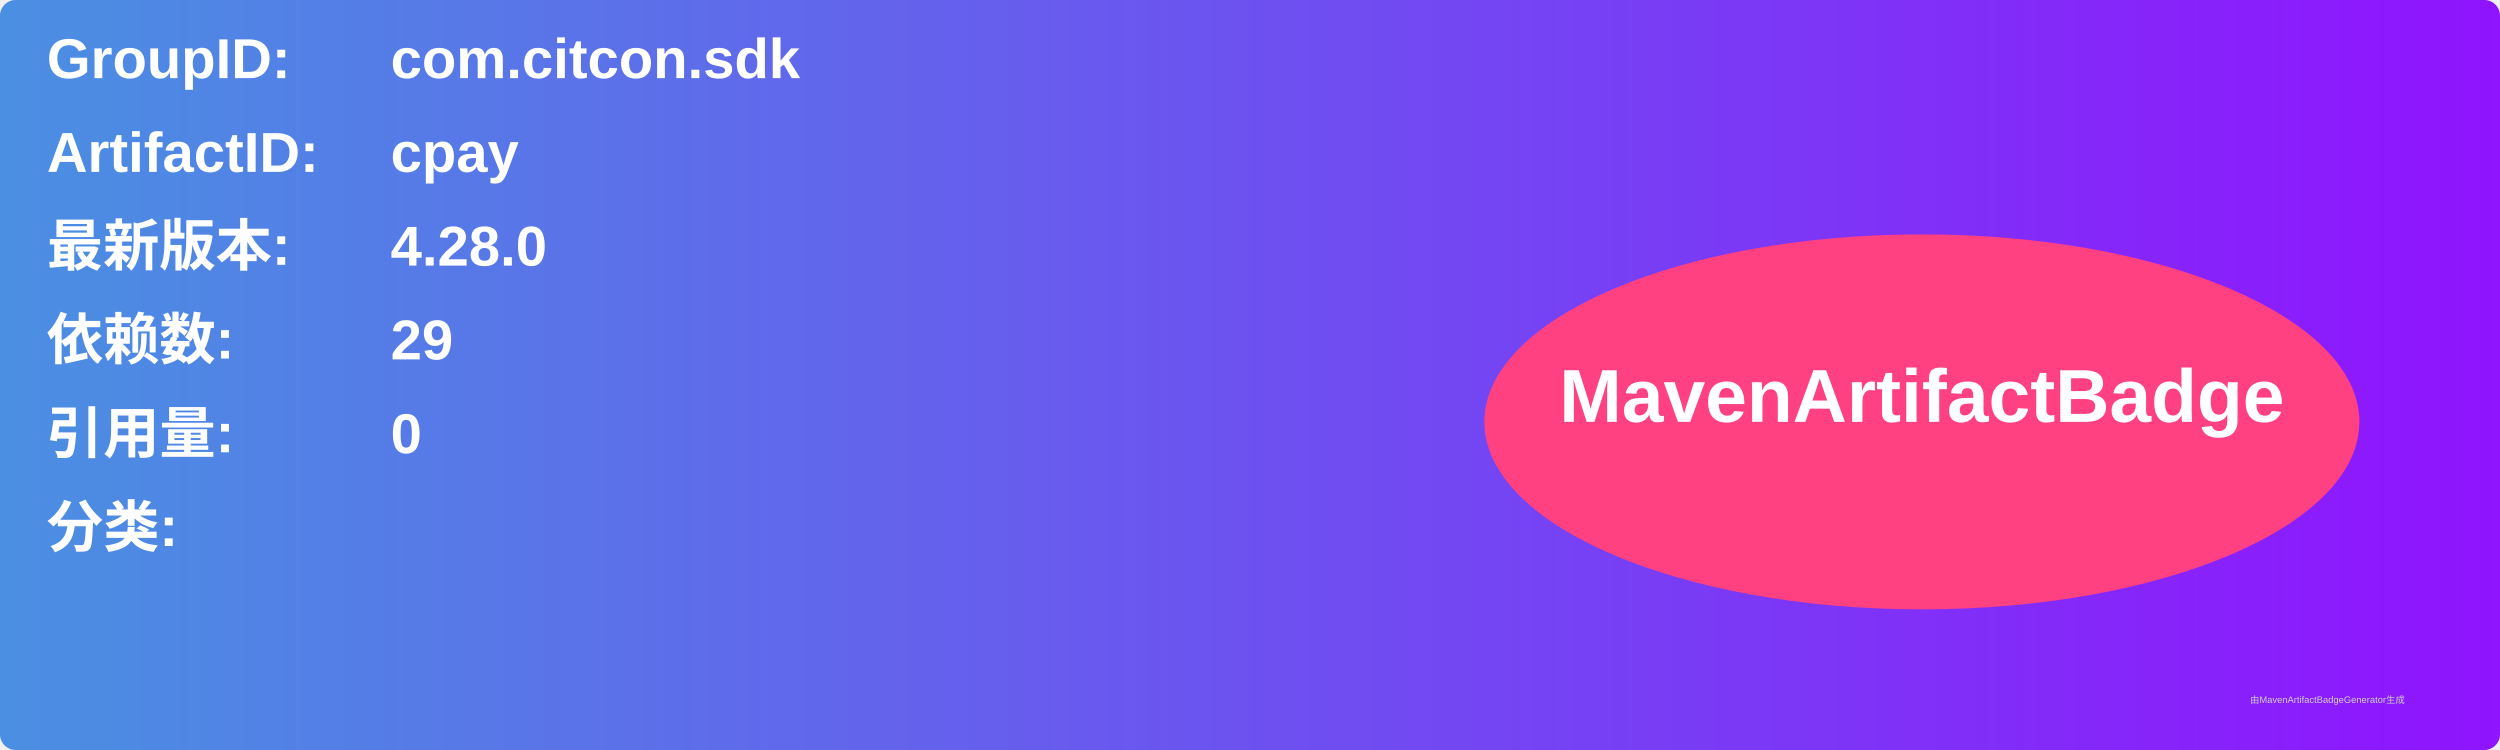
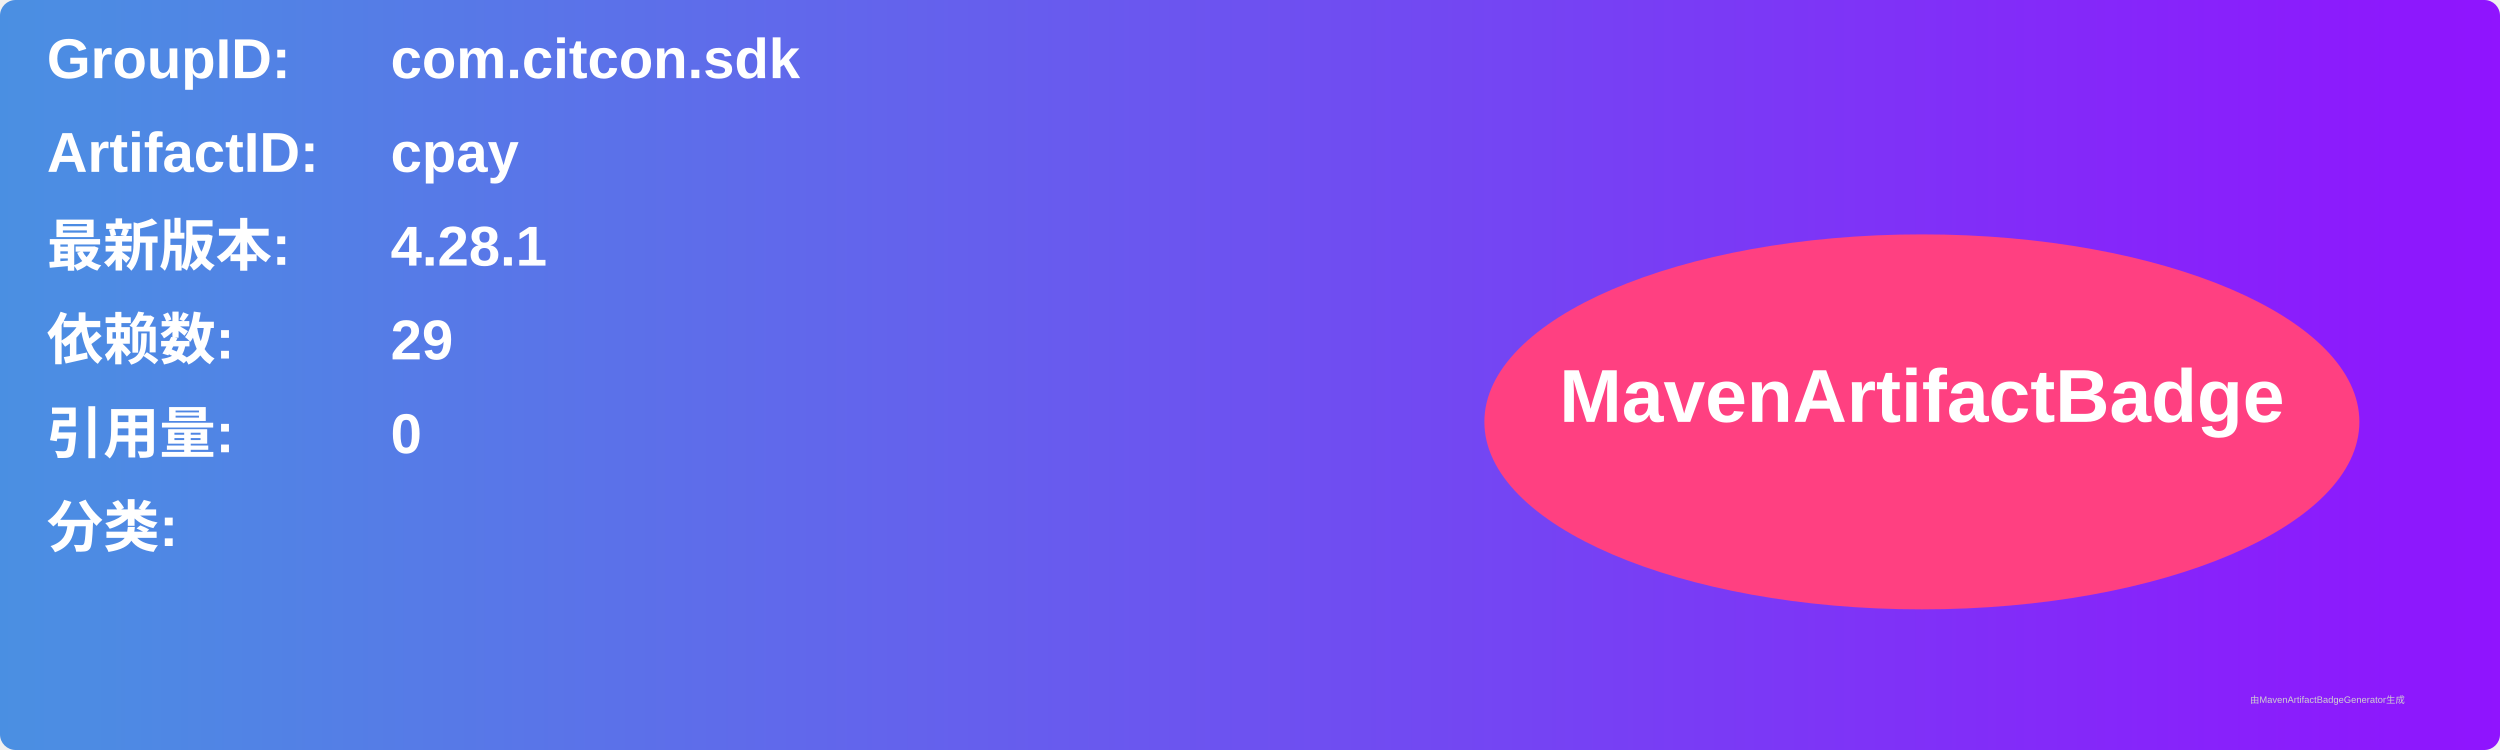
<svg xmlns="http://www.w3.org/2000/svg" width="800" height="240" viewBox="0 0 800 240">
  <linearGradient id="grad" x1="0%" y1="0%" x2="100%" y2="0%">
    <stop offset="0%" stop-color="#4a90e2" />
    <stop offset="100%" stop-color="#9013fe" />
  </linearGradient>
  <rect width="100%" height="100%" rx="5" ry="5" fill="url(#grad)" />
  <g transform="translate(15, 15)">
    <text x="0" y="10" font-family="Arial" font-size="18" fill="white" font-weight="bold" width="260">GroupID:</text>
    <text x="110" y="10" font-family="Arial" font-size="18" fill="white" font-weight="bold" width="460">com.citcon.sdk</text>
    <text x="0" y="40" font-family="Arial" font-size="18" fill="white" font-weight="bold" width="260">ArtifactID:</text>
    <text x="110" y="40" font-family="Arial" font-size="18" fill="white" font-weight="bold" width="460">cpay</text>
    <text x="0" y="70" font-family="Arial" font-size="18" fill="white" font-weight="bold">最新版本:</text>
    <text x="110" y="70" font-family="Arial" font-size="18" fill="white" font-weight="bold">
-       <tspan font-weight="bold">4.28.0</tspan>
+       <tspan font-weight="bold">4.28.1</tspan>
    </text>
    <text x="0" y="100" font-family="Arial" font-size="18" fill="white" font-weight="bold">依赖数: </text>
    <text x="110" y="100" font-family="Arial" font-size="18" fill="white">
      <tspan font-weight="bold">29</tspan>
    </text>
    <text x="0" y="130" font-family="Arial" font-size="18" fill="white" font-weight="bold">引用量: </text>
    <text x="110" y="130" font-family="Arial" font-size="18" fill="white">
      <tspan font-weight="bold">0</tspan>
    </text>
    <text x="0" y="160" font-family="Arial" font-size="18" fill="white" font-weight="bold">分类:</text>
    <text x="10" y="190" font-family="Arial" font-size="10" fill="white">
      <tspan font-weight="bold" />
    </text>
    <ellipse cx="600" cy="120" rx="140" ry="60" fill="#ff4081" />
    <text x="600" y="120" text-anchor="middle" font-family="Arial" font-size="24" fill="white" font-weight="bold">MavenArtifactBadge</text>
  </g>
  <text x="720" y="225" font-family="Arial" font-size="3" fill="#d0d0d0">由MavenArtifactBadgeGenerator生成</text>
</svg>
